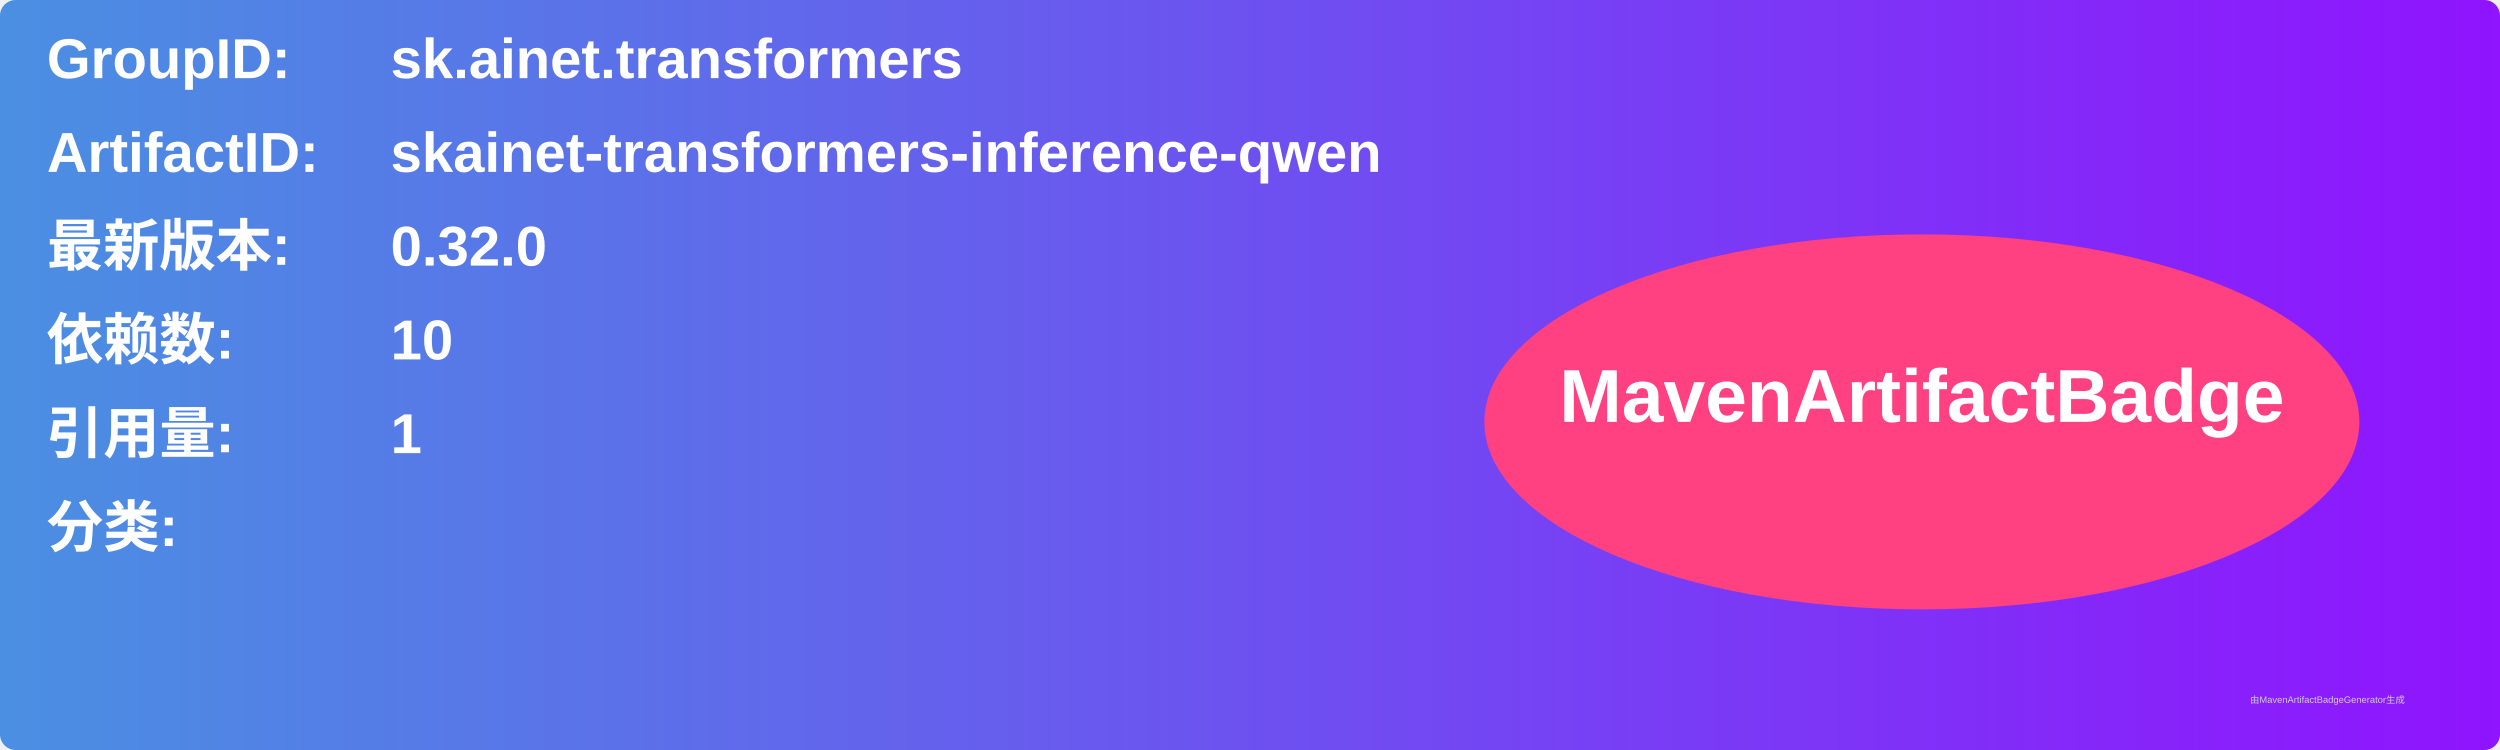
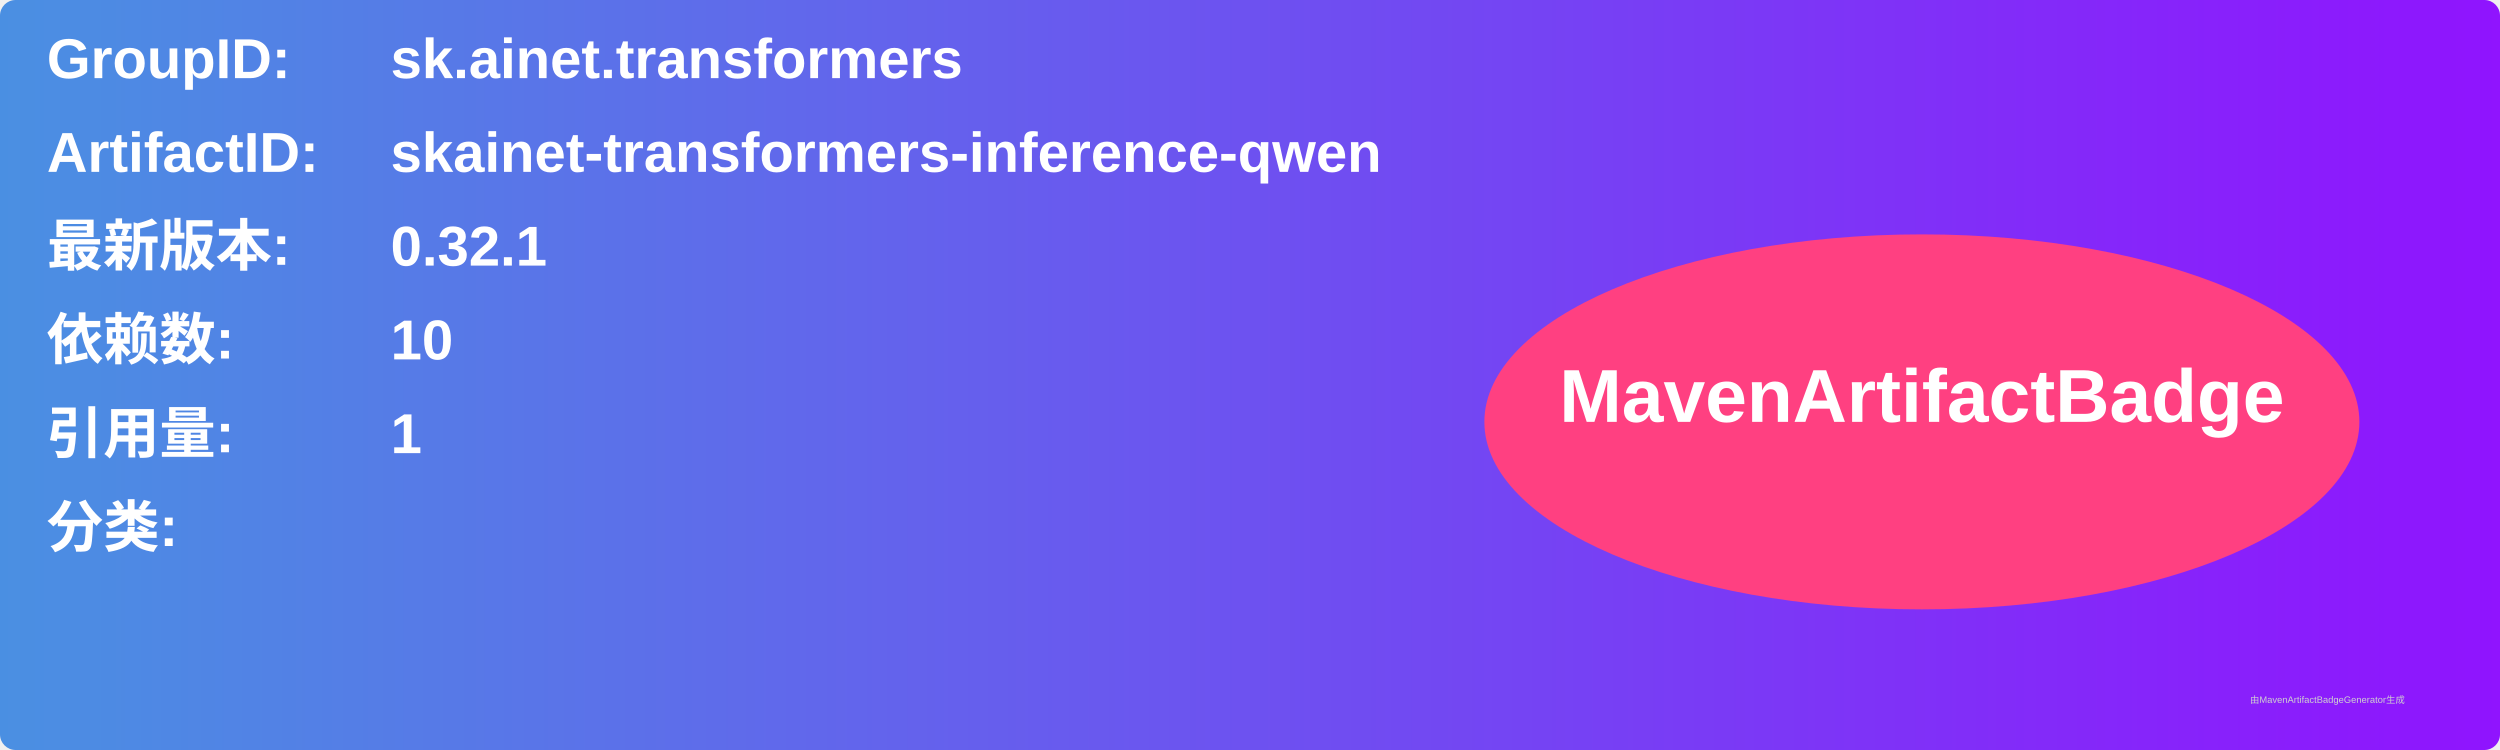
<svg xmlns="http://www.w3.org/2000/svg" width="800" height="240" viewBox="0 0 800 240">
  <linearGradient id="grad" x1="0%" y1="0%" x2="100%" y2="0%">
    <stop offset="0%" stop-color="#4a90e2" />
    <stop offset="100%" stop-color="#9013fe" />
  </linearGradient>
  <rect width="100%" height="100%" rx="5" ry="5" fill="url(#grad)" />
  <g transform="translate(15, 15)">
    <text x="0" y="10" font-family="Arial" font-size="18" fill="white" font-weight="bold" width="260">GroupID:</text>
    <text x="110" y="10" font-family="Arial" font-size="18" fill="white" font-weight="bold" width="460">sk.ainet.transformers</text>
    <text x="0" y="40" font-family="Arial" font-size="18" fill="white" font-weight="bold" width="260">ArtifactID:</text>
    <text x="110" y="40" font-family="Arial" font-size="18" fill="white" font-weight="bold" width="460">skainet-transformers-inference-qwen</text>
    <text x="0" y="70" font-family="Arial" font-size="18" fill="white" font-weight="bold">最新版本:</text>
    <text x="110" y="70" font-family="Arial" font-size="18" fill="white" font-weight="bold">
-       <tspan font-weight="bold">0.32.0</tspan>
+       <tspan font-weight="bold">0.32.1</tspan>
    </text>
    <text x="0" y="100" font-family="Arial" font-size="18" fill="white" font-weight="bold">依赖数: </text>
    <text x="110" y="100" font-family="Arial" font-size="18" fill="white">
      <tspan font-weight="bold">10</tspan>
    </text>
    <text x="0" y="130" font-family="Arial" font-size="18" fill="white" font-weight="bold">引用量: </text>
    <text x="110" y="130" font-family="Arial" font-size="18" fill="white">
      <tspan font-weight="bold">1</tspan>
    </text>
    <text x="0" y="160" font-family="Arial" font-size="18" fill="white" font-weight="bold">分类:</text>
    <text x="10" y="190" font-family="Arial" font-size="10" fill="white">
      <tspan font-weight="bold" />
    </text>
    <ellipse cx="600" cy="120" rx="140" ry="60" fill="#ff4081" />
    <text x="600" y="120" text-anchor="middle" font-family="Arial" font-size="24" fill="white" font-weight="bold">MavenArtifactBadge</text>
  </g>
  <text x="720" y="225" font-family="Arial" font-size="3" fill="#d0d0d0">由MavenArtifactBadgeGenerator生成</text>
</svg>
